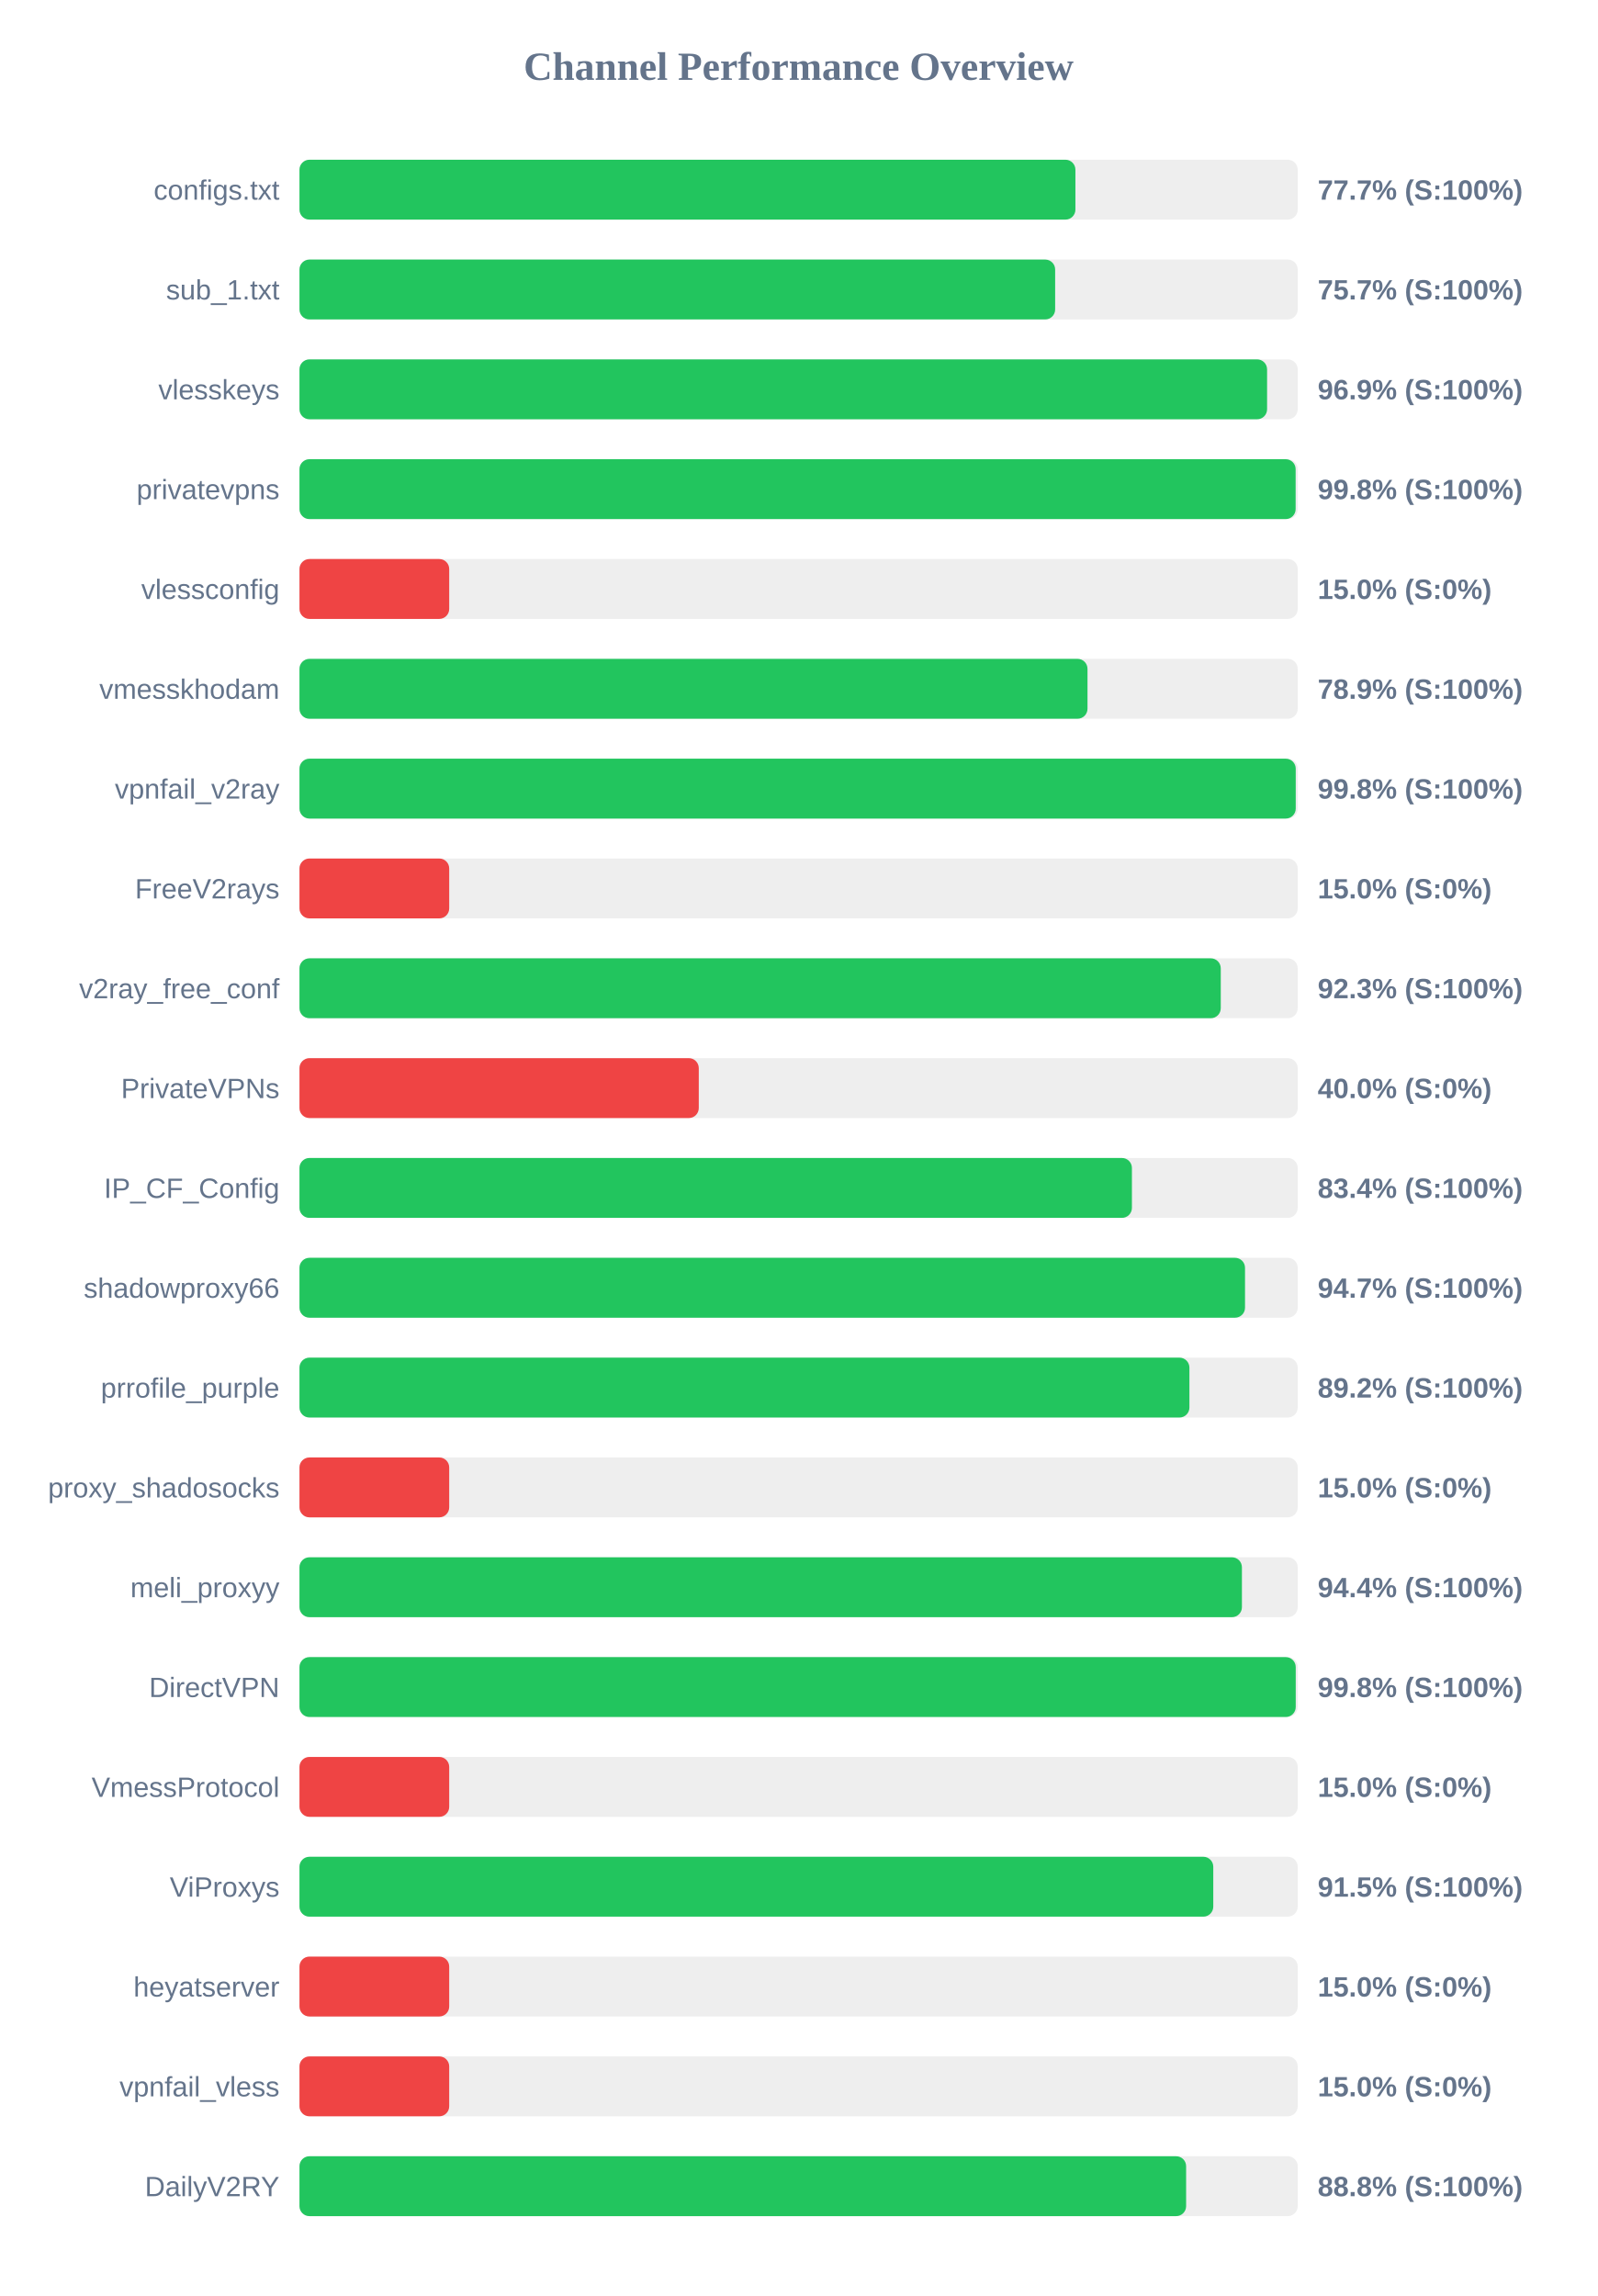
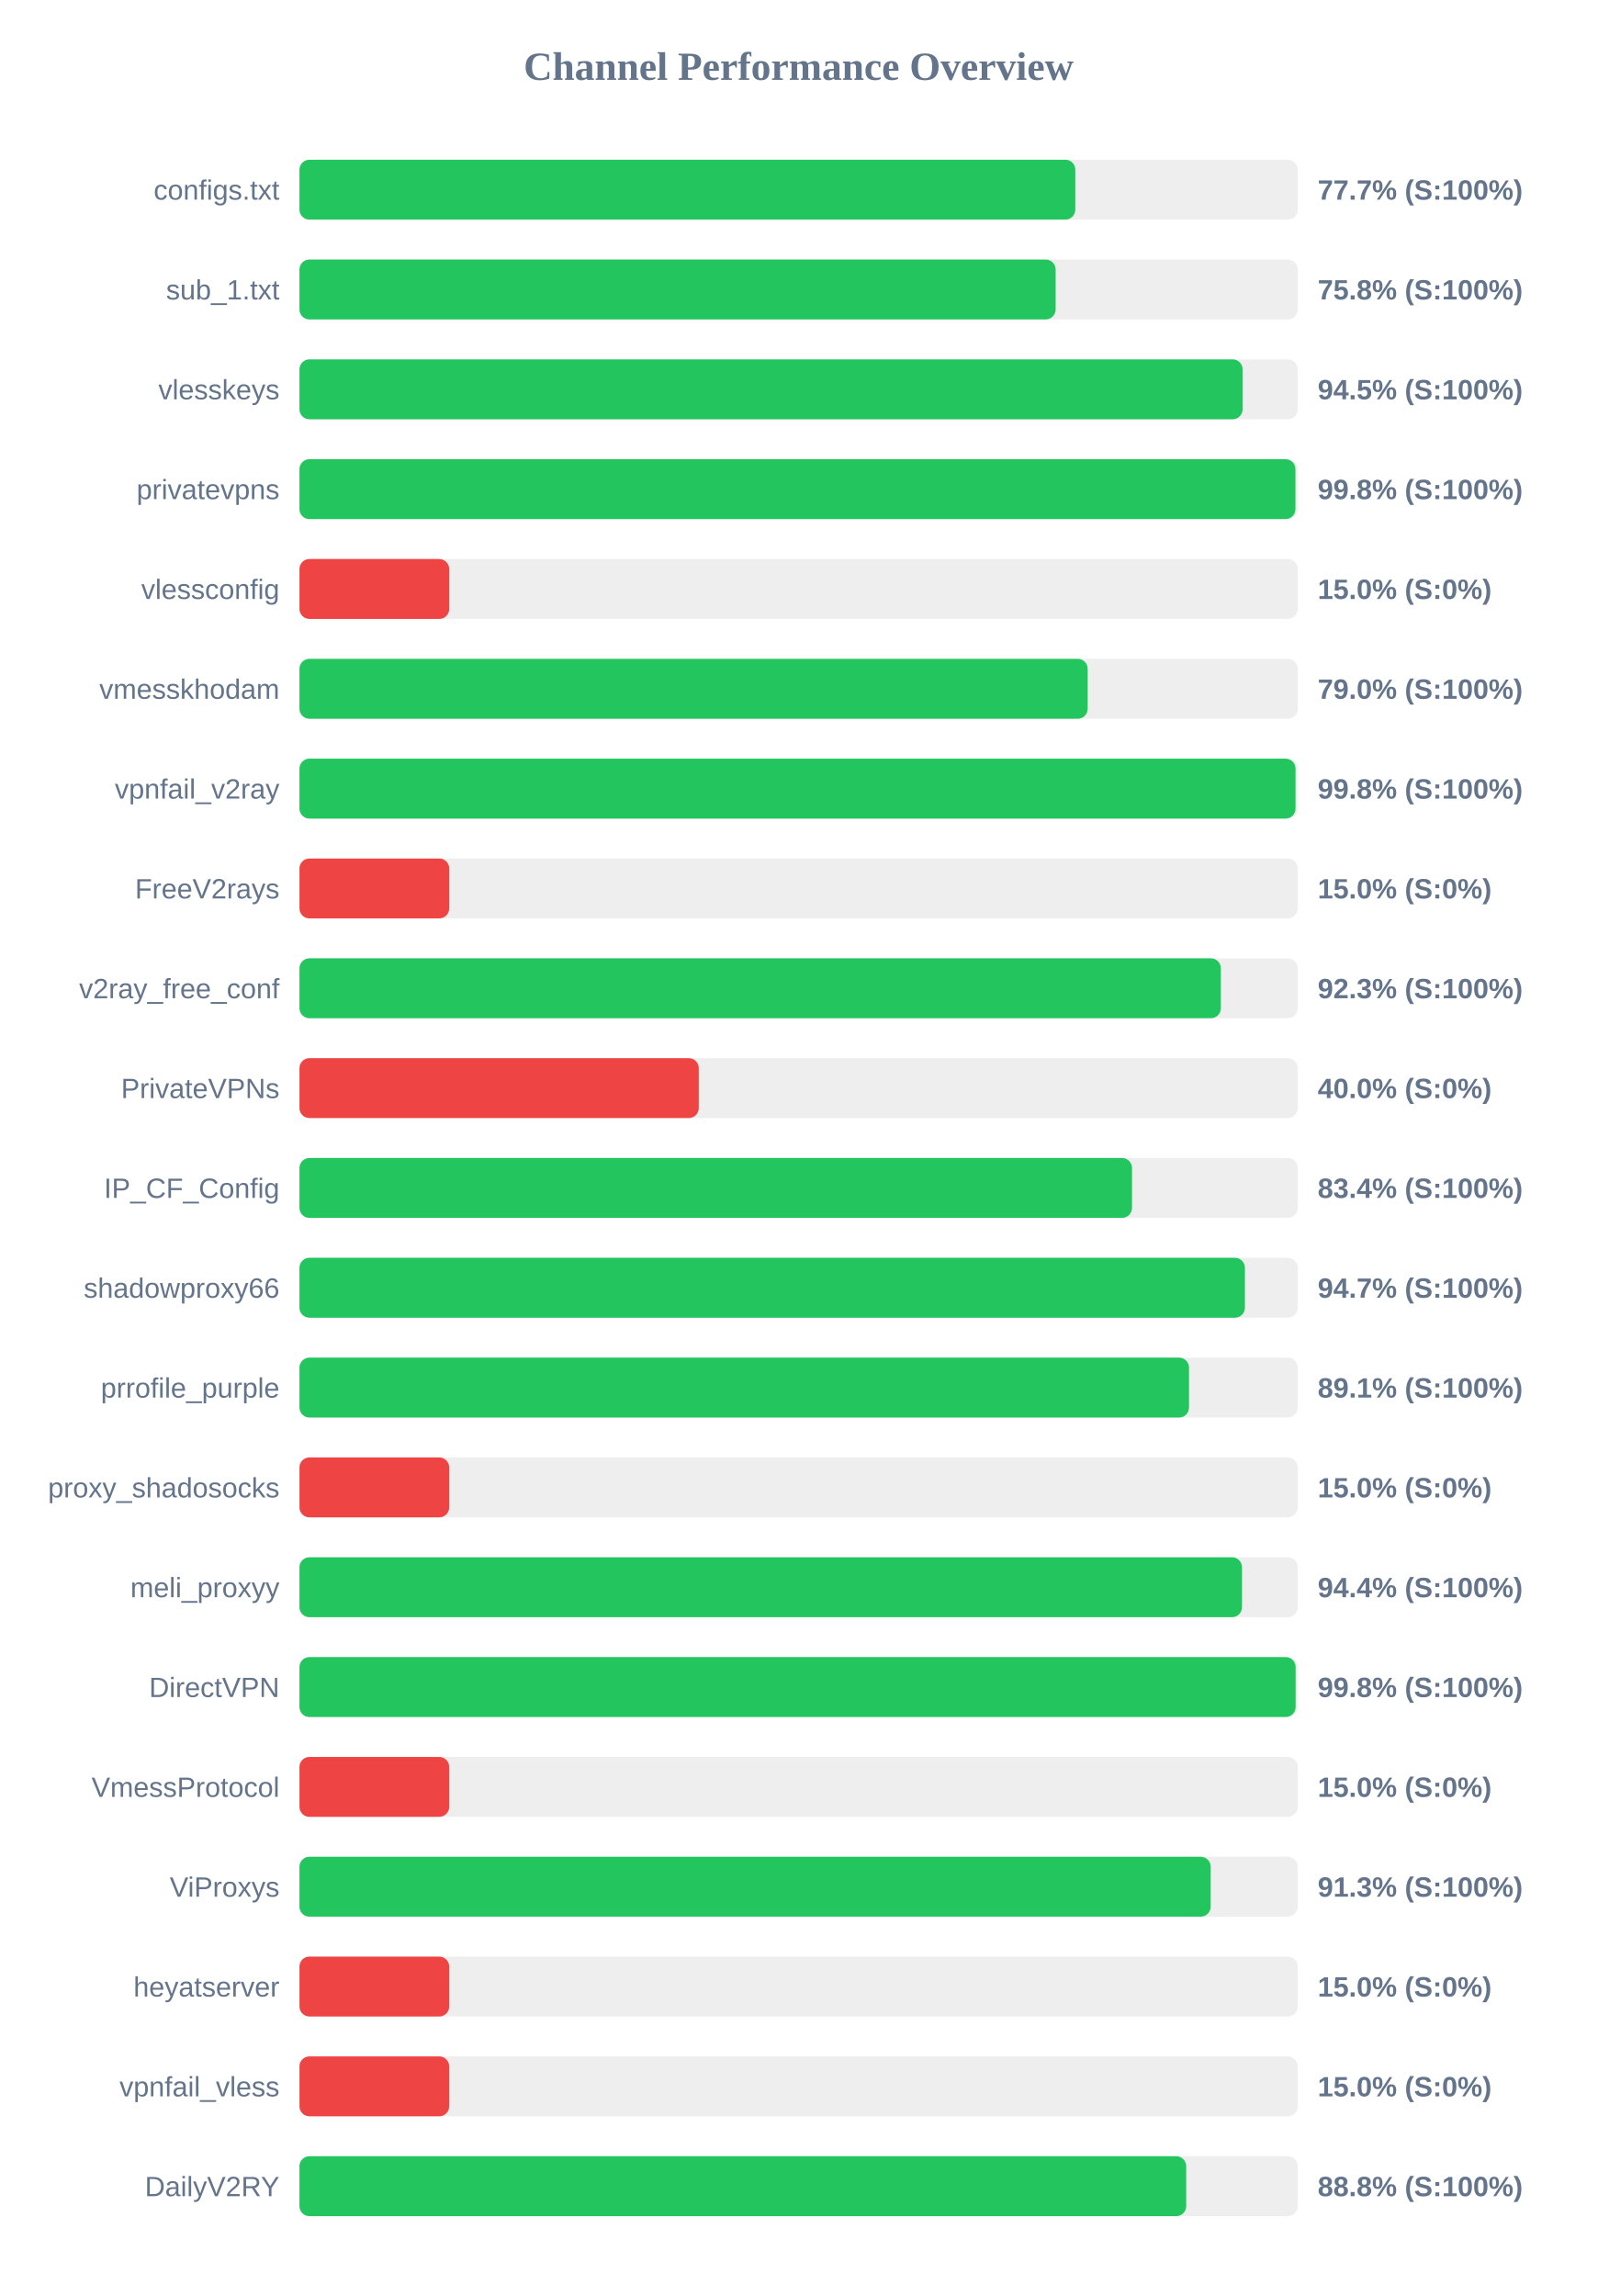
<svg xmlns="http://www.w3.org/2000/svg" width="800" height="1150" version="1.1">
  <style>
        .row { font: 14px Arial; fill: #64748b; }
        .score { font: bold 14px Arial; fill: #64748b; }
    </style>
  <text x="400" y="40" text-anchor="middle" font-size="20px" font-weight="bold" fill="#64748b">Channel Performance Overview</text>
  <rect x="150" y="80" width="500" height="30" fill="#eee" rx="5" />
-   <rect x="150" y="80" width="388.65" height="30" fill="#22c55e" rx="5" />
+   <rect x="150" y="80" width="388.6" height="30" fill="#22c55e" rx="5" />
  <text x="140" y="100" text-anchor="end" class="row">configs.txt</text>
  <text x="660" y="100" text-anchor="start" class="score">77.7% (S:100%)</text>
  <rect x="150" y="130" width="500" height="30" fill="#eee" rx="5" />
-   <rect x="150" y="130" width="378.5" height="30" fill="#22c55e" rx="5" />
+   <rect x="150" y="130" width="378.75" height="30" fill="#22c55e" rx="5" />
  <text x="140" y="150" text-anchor="end" class="row">sub_1.txt</text>
-   <text x="660" y="150" text-anchor="start" class="score">75.7% (S:100%)</text>
+   <text x="660" y="150" text-anchor="start" class="score">75.8% (S:100%)</text>
  <rect x="150" y="180" width="500" height="30" fill="#eee" rx="5" />
-   <rect x="150" y="180" width="484.65" height="30" fill="#22c55e" rx="5" />
+   <rect x="150" y="180" width="472.4" height="30" fill="#22c55e" rx="5" />
  <text x="140" y="200" text-anchor="end" class="row">vlesskeys</text>
-   <text x="660" y="200" text-anchor="start" class="score">96.9% (S:100%)</text>
+   <text x="660" y="200" text-anchor="start" class="score">94.5% (S:100%)</text>
  <rect x="150" y="230" width="500" height="30" fill="#eee" rx="5" />
-   <rect x="150" y="230" width="498.95" height="30" fill="#22c55e" rx="5" />
+   <rect x="150" y="230" width="498.85" height="30" fill="#22c55e" rx="5" />
  <text x="140" y="250" text-anchor="end" class="row">privatevpns</text>
  <text x="660" y="250" text-anchor="start" class="score">99.8% (S:100%)</text>
  <rect x="150" y="280" width="500" height="30" fill="#eee" rx="5" />
  <rect x="150" y="280" width="75.0" height="30" fill="#ef4444" rx="5" />
  <text x="140" y="300" text-anchor="end" class="row">vlessconfig</text>
  <text x="660" y="300" text-anchor="start" class="score">15.0% (S:0%)</text>
  <rect x="150" y="330" width="500" height="30" fill="#eee" rx="5" />
-   <rect x="150" y="330" width="394.7" height="30" fill="#22c55e" rx="5" />
+   <rect x="150" y="330" width="394.8" height="30" fill="#22c55e" rx="5" />
  <text x="140" y="350" text-anchor="end" class="row">vmesskhodam</text>
-   <text x="660" y="350" text-anchor="start" class="score">78.9% (S:100%)</text>
+   <text x="660" y="350" text-anchor="start" class="score">79.0% (S:100%)</text>
  <rect x="150" y="380" width="500" height="30" fill="#eee" rx="5" />
-   <rect x="150" y="380" width="499.0" height="30" fill="#22c55e" rx="5" />
+   <rect x="150" y="380" width="498.9" height="30" fill="#22c55e" rx="5" />
  <text x="140" y="400" text-anchor="end" class="row">vpnfail_v2ray</text>
  <text x="660" y="400" text-anchor="start" class="score">99.8% (S:100%)</text>
  <rect x="150" y="430" width="500" height="30" fill="#eee" rx="5" />
  <rect x="150" y="430" width="75.0" height="30" fill="#ef4444" rx="5" />
  <text x="140" y="450" text-anchor="end" class="row">FreeV2rays</text>
  <text x="660" y="450" text-anchor="start" class="score">15.0% (S:0%)</text>
  <rect x="150" y="480" width="500" height="30" fill="#eee" rx="5" />
-   <rect x="150" y="480" width="461.45" height="30" fill="#22c55e" rx="5" />
+   <rect x="150" y="480" width="461.5" height="30" fill="#22c55e" rx="5" />
  <text x="140" y="500" text-anchor="end" class="row">v2ray_free_conf</text>
  <text x="660" y="500" text-anchor="start" class="score">92.3% (S:100%)</text>
  <rect x="150" y="530" width="500" height="30" fill="#eee" rx="5" />
  <rect x="150" y="530" width="200.0" height="30" fill="#ef4444" rx="5" />
  <text x="140" y="550" text-anchor="end" class="row">PrivateVPNs</text>
  <text x="660" y="550" text-anchor="start" class="score">40.0% (S:0%)</text>
  <rect x="150" y="580" width="500" height="30" fill="#eee" rx="5" />
-   <rect x="150" y="580" width="416.95" height="30" fill="#22c55e" rx="5" />
+   <rect x="150" y="580" width="417.0" height="30" fill="#22c55e" rx="5" />
  <text x="140" y="600" text-anchor="end" class="row">IP_CF_Config</text>
  <text x="660" y="600" text-anchor="start" class="score">83.4% (S:100%)</text>
  <rect x="150" y="630" width="500" height="30" fill="#eee" rx="5" />
-   <rect x="150" y="630" width="473.6" height="30" fill="#22c55e" rx="5" />
+   <rect x="150" y="630" width="473.55" height="30" fill="#22c55e" rx="5" />
  <text x="140" y="650" text-anchor="end" class="row">shadowproxy66</text>
  <text x="660" y="650" text-anchor="start" class="score">94.7% (S:100%)</text>
  <rect x="150" y="680" width="500" height="30" fill="#eee" rx="5" />
-   <rect x="150" y="680" width="445.75" height="30" fill="#22c55e" rx="5" />
+   <rect x="150" y="680" width="445.55" height="30" fill="#22c55e" rx="5" />
  <text x="140" y="700" text-anchor="end" class="row">prrofile_purple</text>
-   <text x="660" y="700" text-anchor="start" class="score">89.2% (S:100%)</text>
+   <text x="660" y="700" text-anchor="start" class="score">89.1% (S:100%)</text>
  <rect x="150" y="730" width="500" height="30" fill="#eee" rx="5" />
  <rect x="150" y="730" width="75.0" height="30" fill="#ef4444" rx="5" />
  <text x="140" y="750" text-anchor="end" class="row">proxy_shadosocks</text>
  <text x="660" y="750" text-anchor="start" class="score">15.0% (S:0%)</text>
  <rect x="150" y="780" width="500" height="30" fill="#eee" rx="5" />
-   <rect x="150" y="780" width="472.05" height="30" fill="#22c55e" rx="5" />
+   <rect x="150" y="780" width="472.1" height="30" fill="#22c55e" rx="5" />
  <text x="140" y="800" text-anchor="end" class="row">meli_proxyy</text>
  <text x="660" y="800" text-anchor="start" class="score">94.4% (S:100%)</text>
  <rect x="150" y="830" width="500" height="30" fill="#eee" rx="5" />
-   <rect x="150" y="830" width="499.0" height="30" fill="#22c55e" rx="5" />
+   <rect x="150" y="830" width="498.95" height="30" fill="#22c55e" rx="5" />
  <text x="140" y="850" text-anchor="end" class="row">DirectVPN</text>
  <text x="660" y="850" text-anchor="start" class="score">99.8% (S:100%)</text>
  <rect x="150" y="880" width="500" height="30" fill="#eee" rx="5" />
  <rect x="150" y="880" width="75.0" height="30" fill="#ef4444" rx="5" />
  <text x="140" y="900" text-anchor="end" class="row">VmessProtocol</text>
  <text x="660" y="900" text-anchor="start" class="score">15.0% (S:0%)</text>
  <rect x="150" y="930" width="500" height="30" fill="#eee" rx="5" />
-   <rect x="150" y="930" width="457.7" height="30" fill="#22c55e" rx="5" />
+   <rect x="150" y="930" width="456.4" height="30" fill="#22c55e" rx="5" />
  <text x="140" y="950" text-anchor="end" class="row">ViProxys</text>
-   <text x="660" y="950" text-anchor="start" class="score">91.5% (S:100%)</text>
+   <text x="660" y="950" text-anchor="start" class="score">91.3% (S:100%)</text>
  <rect x="150" y="980" width="500" height="30" fill="#eee" rx="5" />
  <rect x="150" y="980" width="75.0" height="30" fill="#ef4444" rx="5" />
  <text x="140" y="1000" text-anchor="end" class="row">heyatserver</text>
  <text x="660" y="1000" text-anchor="start" class="score">15.0% (S:0%)</text>
  <rect x="150" y="1030" width="500" height="30" fill="#eee" rx="5" />
  <rect x="150" y="1030" width="75.0" height="30" fill="#ef4444" rx="5" />
  <text x="140" y="1050" text-anchor="end" class="row">vpnfail_vless</text>
  <text x="660" y="1050" text-anchor="start" class="score">15.0% (S:0%)</text>
  <rect x="150" y="1080" width="500" height="30" fill="#eee" rx="5" />
-   <rect x="150" y="1080" width="444.1" height="30" fill="#22c55e" rx="5" />
+   <rect x="150" y="1080" width="444.15" height="30" fill="#22c55e" rx="5" />
  <text x="140" y="1100" text-anchor="end" class="row">DailyV2RY</text>
  <text x="660" y="1100" text-anchor="start" class="score">88.8% (S:100%)</text>
</svg>
